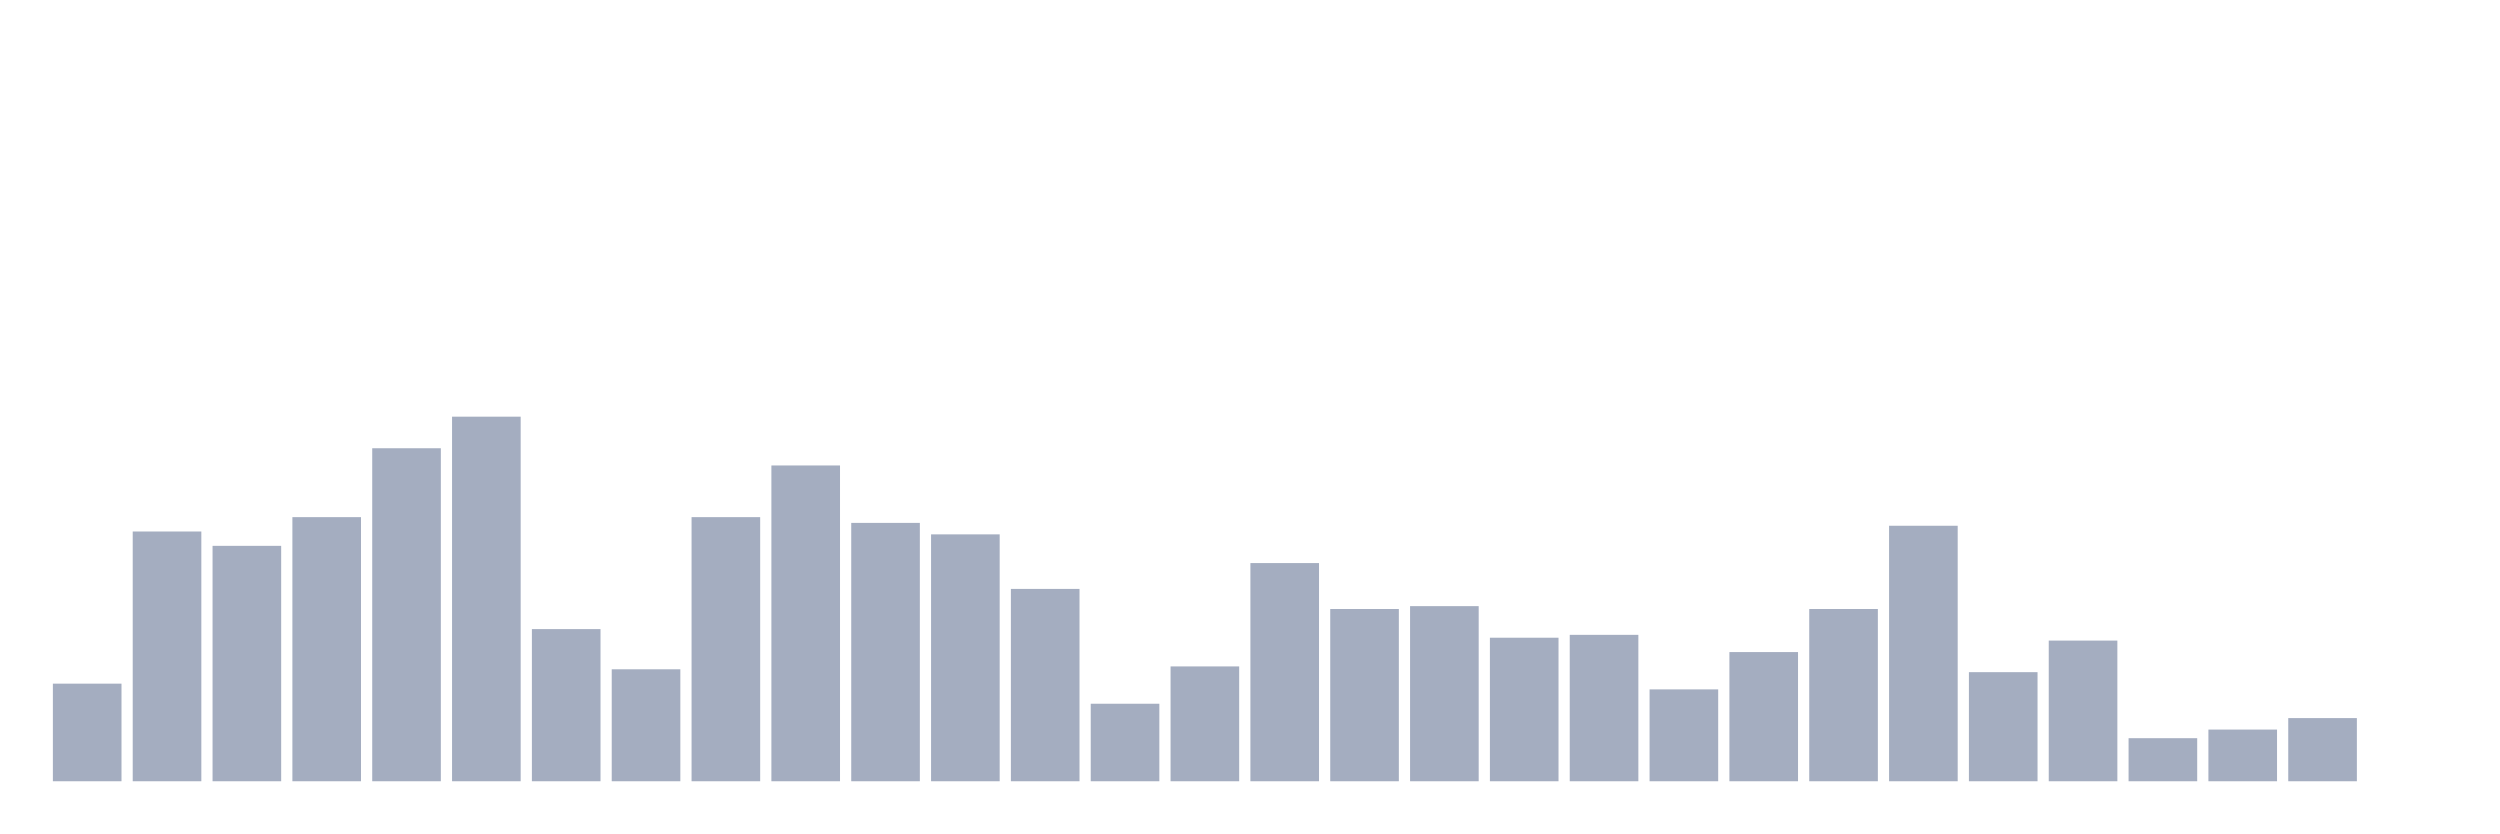
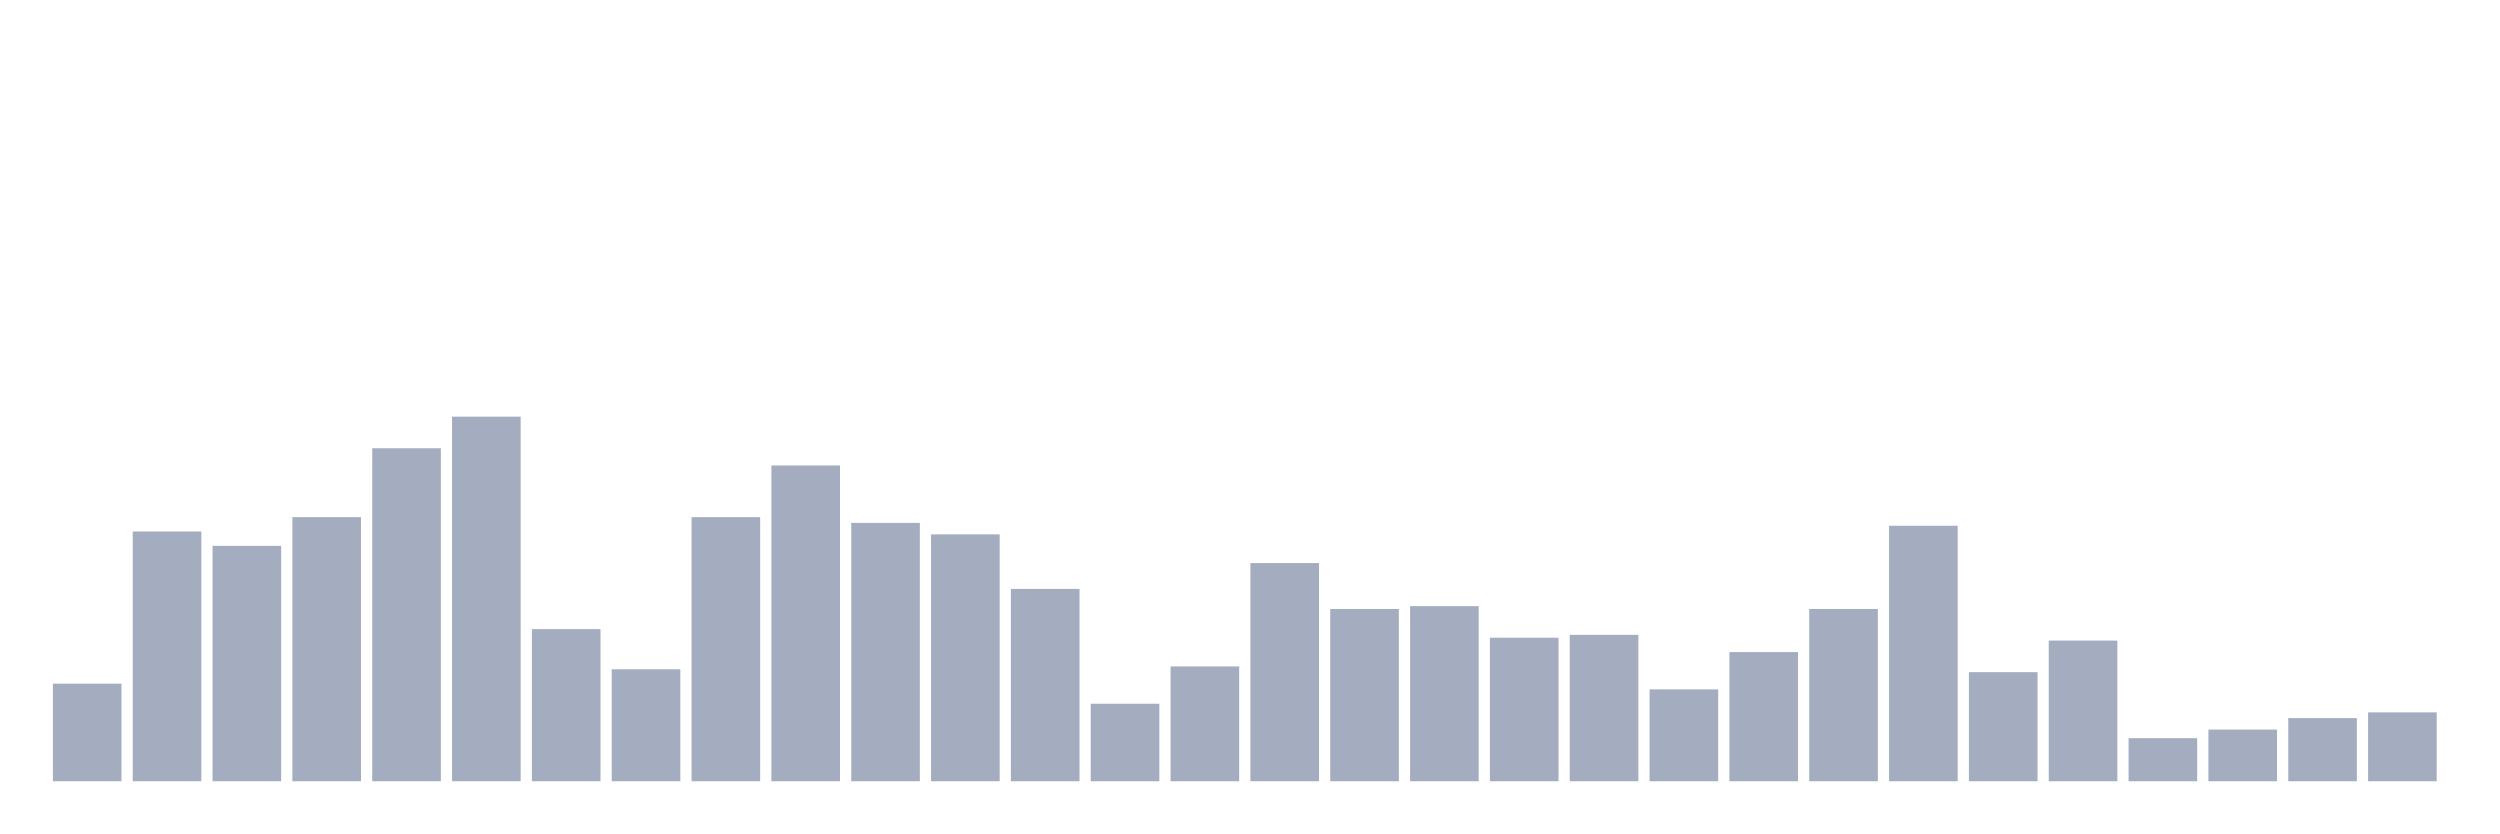
<svg xmlns="http://www.w3.org/2000/svg" viewBox="0 0 480 160">
  <g transform="translate(10,10)">
    <rect class="bar" x="0.153" width="13.175" y="121.26" height="18.74" fill="rgb(164,173,192)" />
    <rect class="bar" x="15.482" width="13.175" y="92.047" height="47.953" fill="rgb(164,173,192)" />
    <rect class="bar" x="30.81" width="13.175" y="94.803" height="45.197" fill="rgb(164,173,192)" />
    <rect class="bar" x="46.138" width="13.175" y="89.291" height="50.709" fill="rgb(164,173,192)" />
    <rect class="bar" x="61.466" width="13.175" y="76.063" height="63.937" fill="rgb(164,173,192)" />
    <rect class="bar" x="76.794" width="13.175" y="70" height="70" fill="rgb(164,173,192)" />
    <rect class="bar" x="92.123" width="13.175" y="110.787" height="29.213" fill="rgb(164,173,192)" />
    <rect class="bar" x="107.451" width="13.175" y="118.504" height="21.496" fill="rgb(164,173,192)" />
    <rect class="bar" x="122.779" width="13.175" y="89.291" height="50.709" fill="rgb(164,173,192)" />
    <rect class="bar" x="138.107" width="13.175" y="79.37" height="60.63" fill="rgb(164,173,192)" />
    <rect class="bar" x="153.436" width="13.175" y="90.394" height="49.606" fill="rgb(164,173,192)" />
    <rect class="bar" x="168.764" width="13.175" y="92.598" height="47.402" fill="rgb(164,173,192)" />
    <rect class="bar" x="184.092" width="13.175" y="103.071" height="36.929" fill="rgb(164,173,192)" />
    <rect class="bar" x="199.42" width="13.175" y="125.118" height="14.882" fill="rgb(164,173,192)" />
    <rect class="bar" x="214.748" width="13.175" y="117.953" height="22.047" fill="rgb(164,173,192)" />
    <rect class="bar" x="230.077" width="13.175" y="98.11" height="41.89" fill="rgb(164,173,192)" />
    <rect class="bar" x="245.405" width="13.175" y="106.929" height="33.071" fill="rgb(164,173,192)" />
    <rect class="bar" x="260.733" width="13.175" y="106.378" height="33.622" fill="rgb(164,173,192)" />
    <rect class="bar" x="276.061" width="13.175" y="112.441" height="27.559" fill="rgb(164,173,192)" />
    <rect class="bar" x="291.39" width="13.175" y="111.89" height="28.11" fill="rgb(164,173,192)" />
    <rect class="bar" x="306.718" width="13.175" y="122.362" height="17.638" fill="rgb(164,173,192)" />
    <rect class="bar" x="322.046" width="13.175" y="115.197" height="24.803" fill="rgb(164,173,192)" />
    <rect class="bar" x="337.374" width="13.175" y="106.929" height="33.071" fill="rgb(164,173,192)" />
    <rect class="bar" x="352.702" width="13.175" y="90.945" height="49.055" fill="rgb(164,173,192)" />
    <rect class="bar" x="368.031" width="13.175" y="119.055" height="20.945" fill="rgb(164,173,192)" />
    <rect class="bar" x="383.359" width="13.175" y="112.992" height="27.008" fill="rgb(164,173,192)" />
    <rect class="bar" x="398.687" width="13.175" y="131.732" height="8.268" fill="rgb(164,173,192)" />
    <rect class="bar" x="414.015" width="13.175" y="130.079" height="9.921" fill="rgb(164,173,192)" />
    <rect class="bar" x="429.344" width="13.175" y="127.874" height="12.126" fill="rgb(164,173,192)" />
-     <rect class="bar" x="444.672" width="13.175" y="140" height="0" fill="rgb(164,173,192)" />
+     <rect class="bar" x="444.672" width="13.175" y="126.772" height="13.228" fill="rgb(164,173,192)" />
  </g>
</svg>
